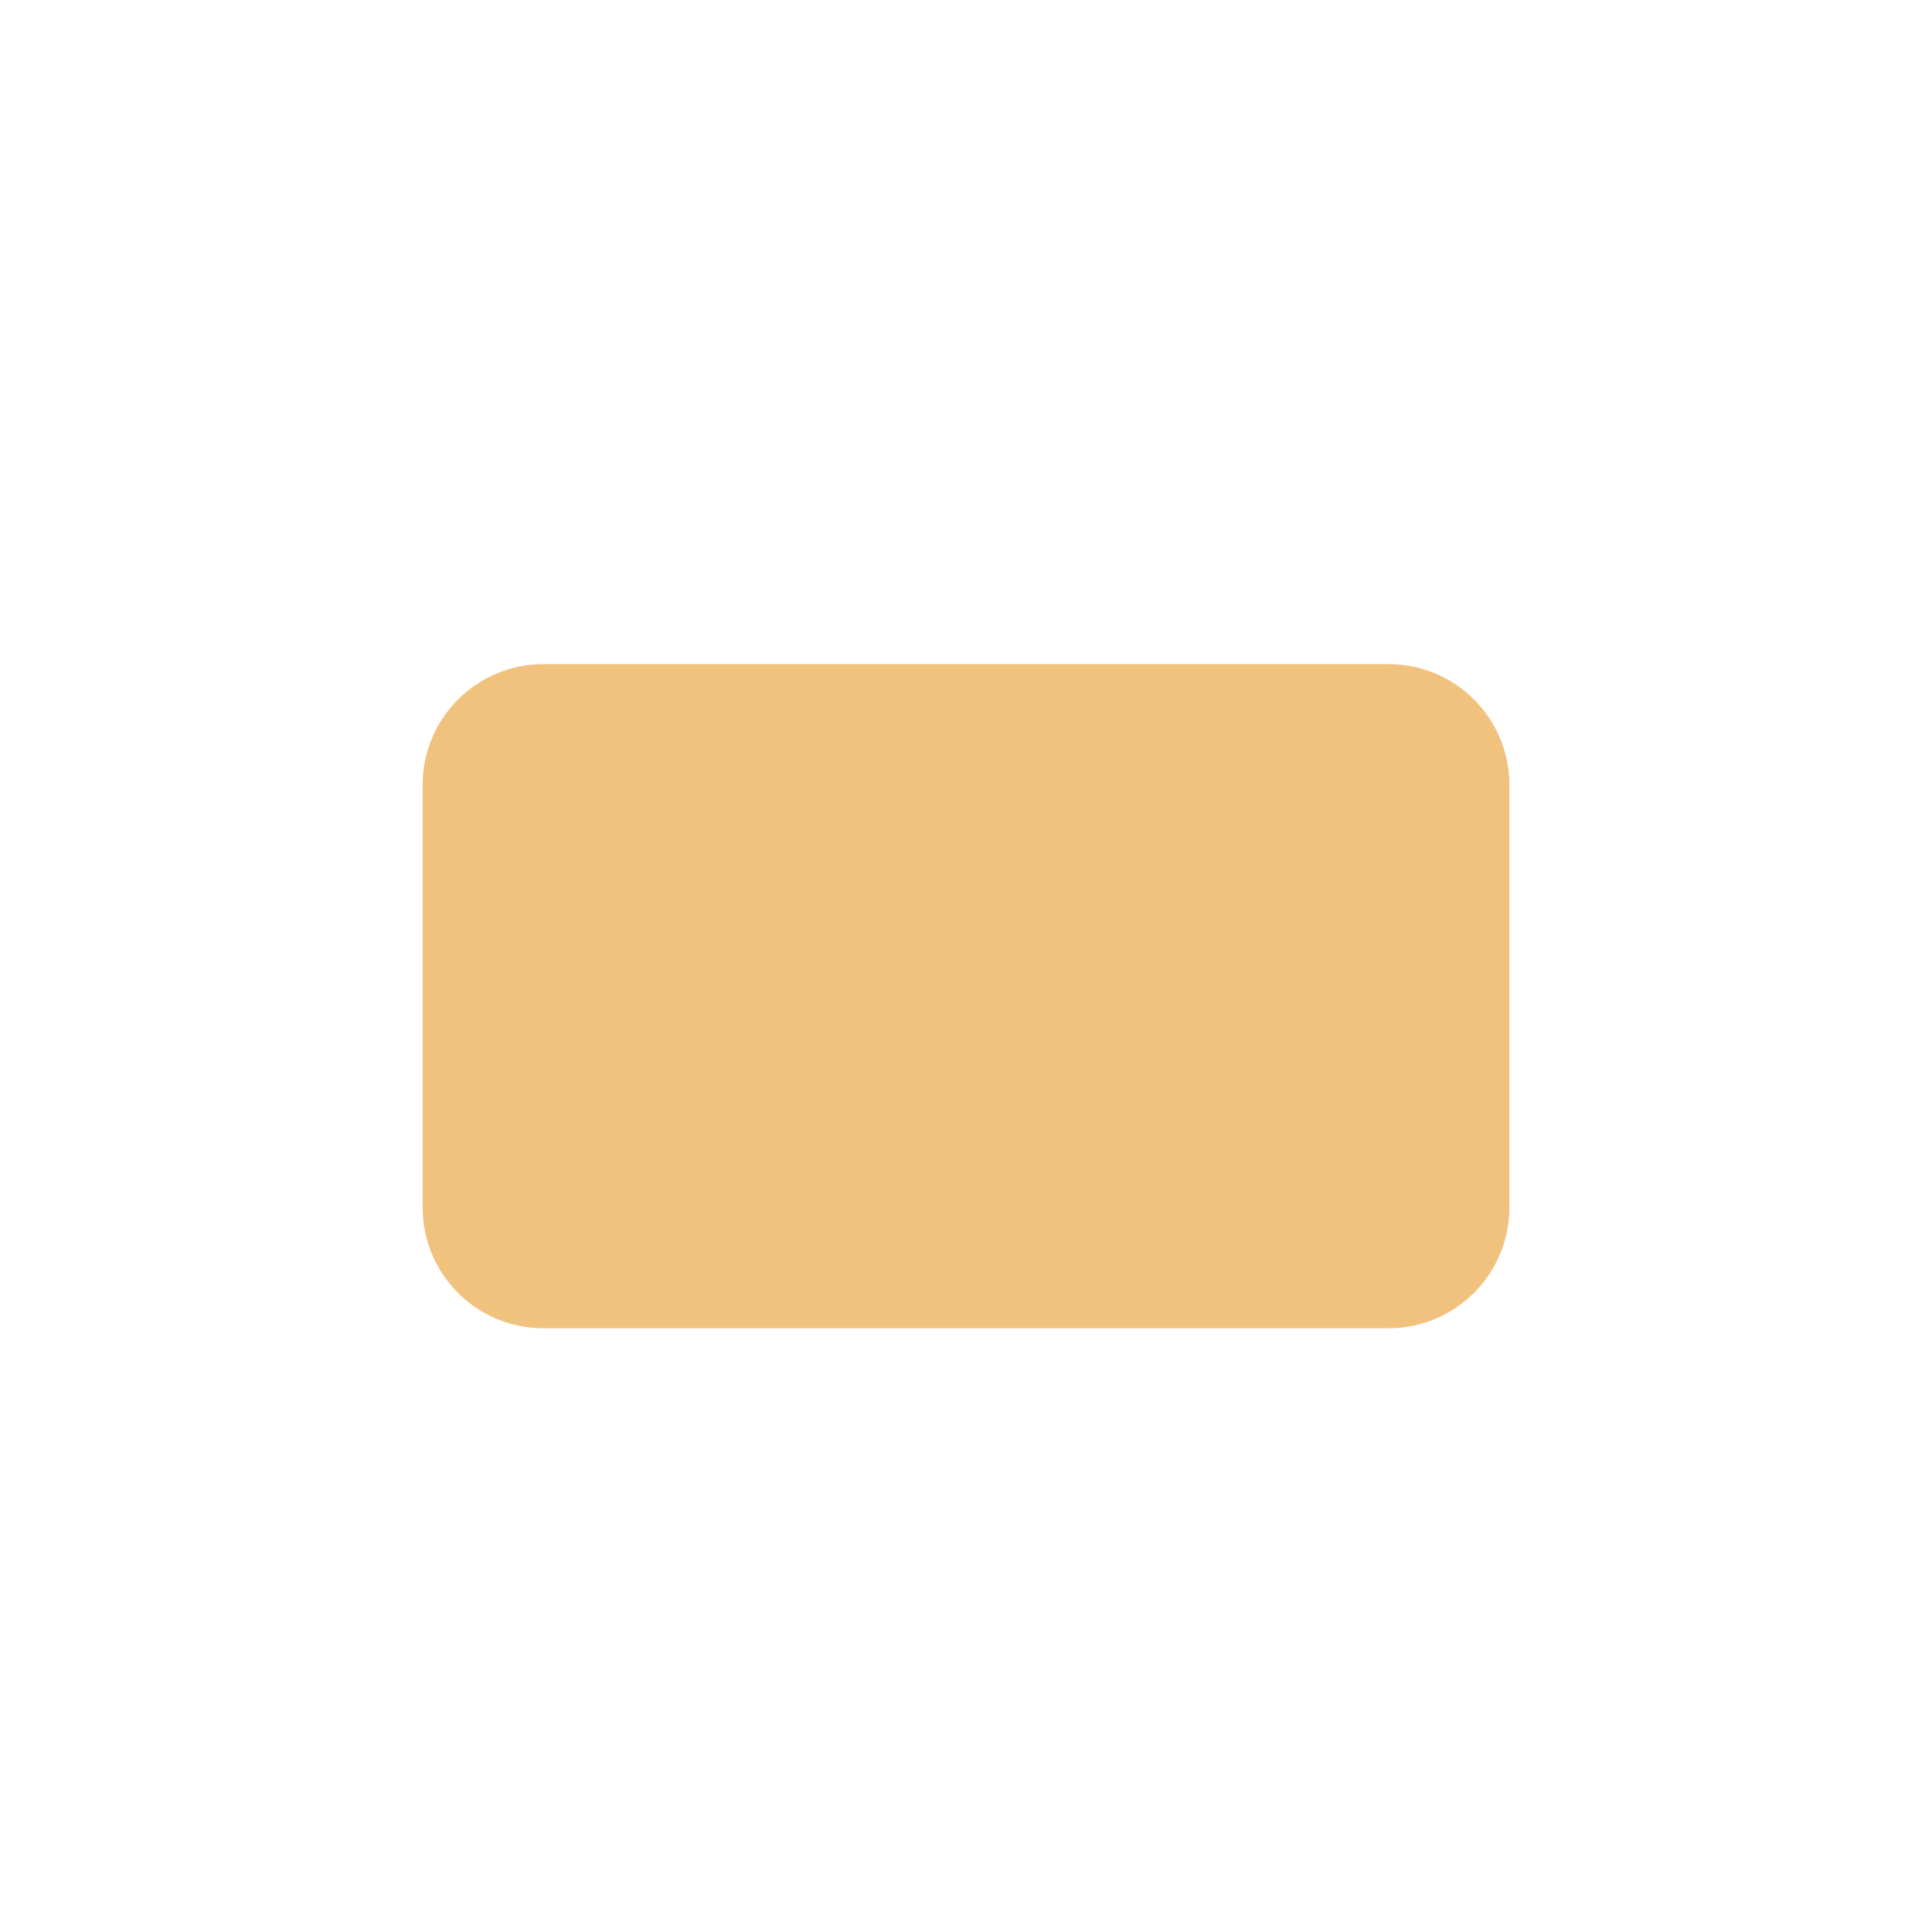
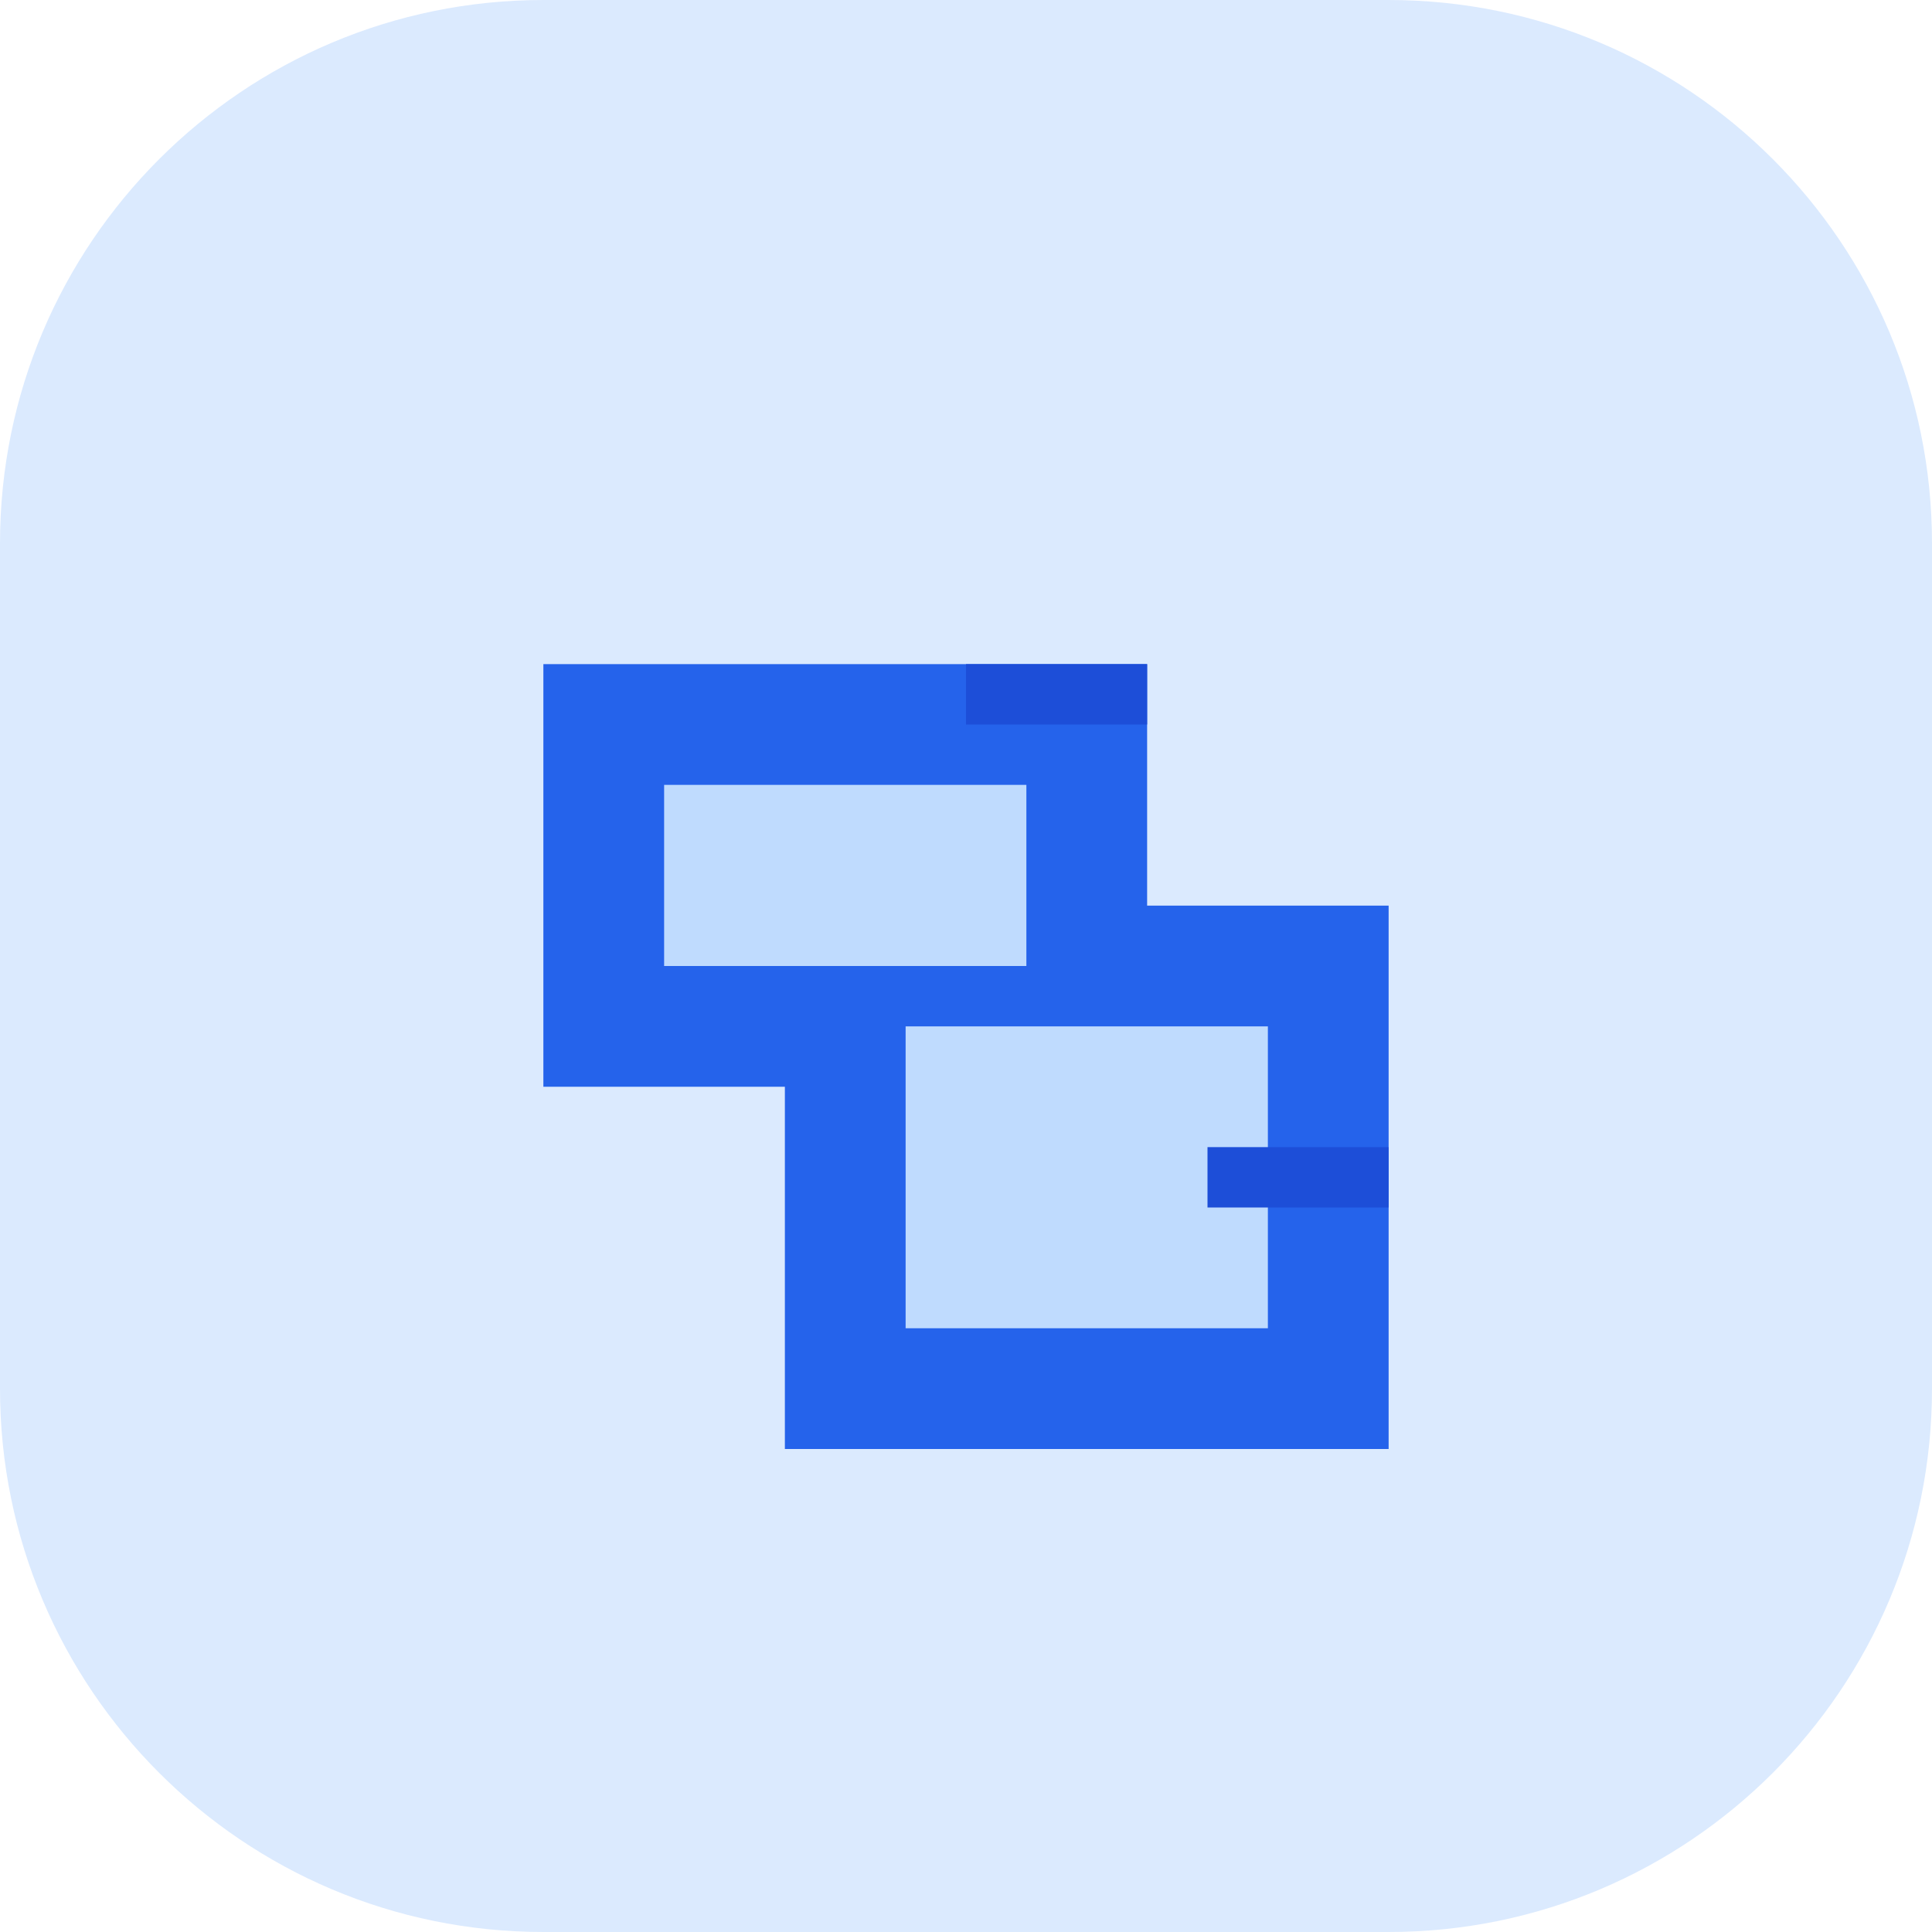
- <svg xmlns="http://www.w3.org/2000/svg" width="128" height="128">
-   <rect x="28" y="44" width="72" height="44" rx="8" fill="#f1c27d" />
+ <svg xmlns="http://www.w3.org/2000/svg" viewBox="0 0 64 64" width="128" height="128" fill="none">
+   <rect width="64" height="64" rx="18" fill="#dbeafe" />
+   <path fill="#2563eb" d="M18 22h20v14H18zM26 30h20v18H26z" />
+   <path fill="#bfdbfe" d="M22 26h12v6H22zM30 34h12v10H30z" />
+   <path fill="#1d4ed8" d="M40 38h6v2h-6zM32 22h6v2h-6z" />
</svg>
